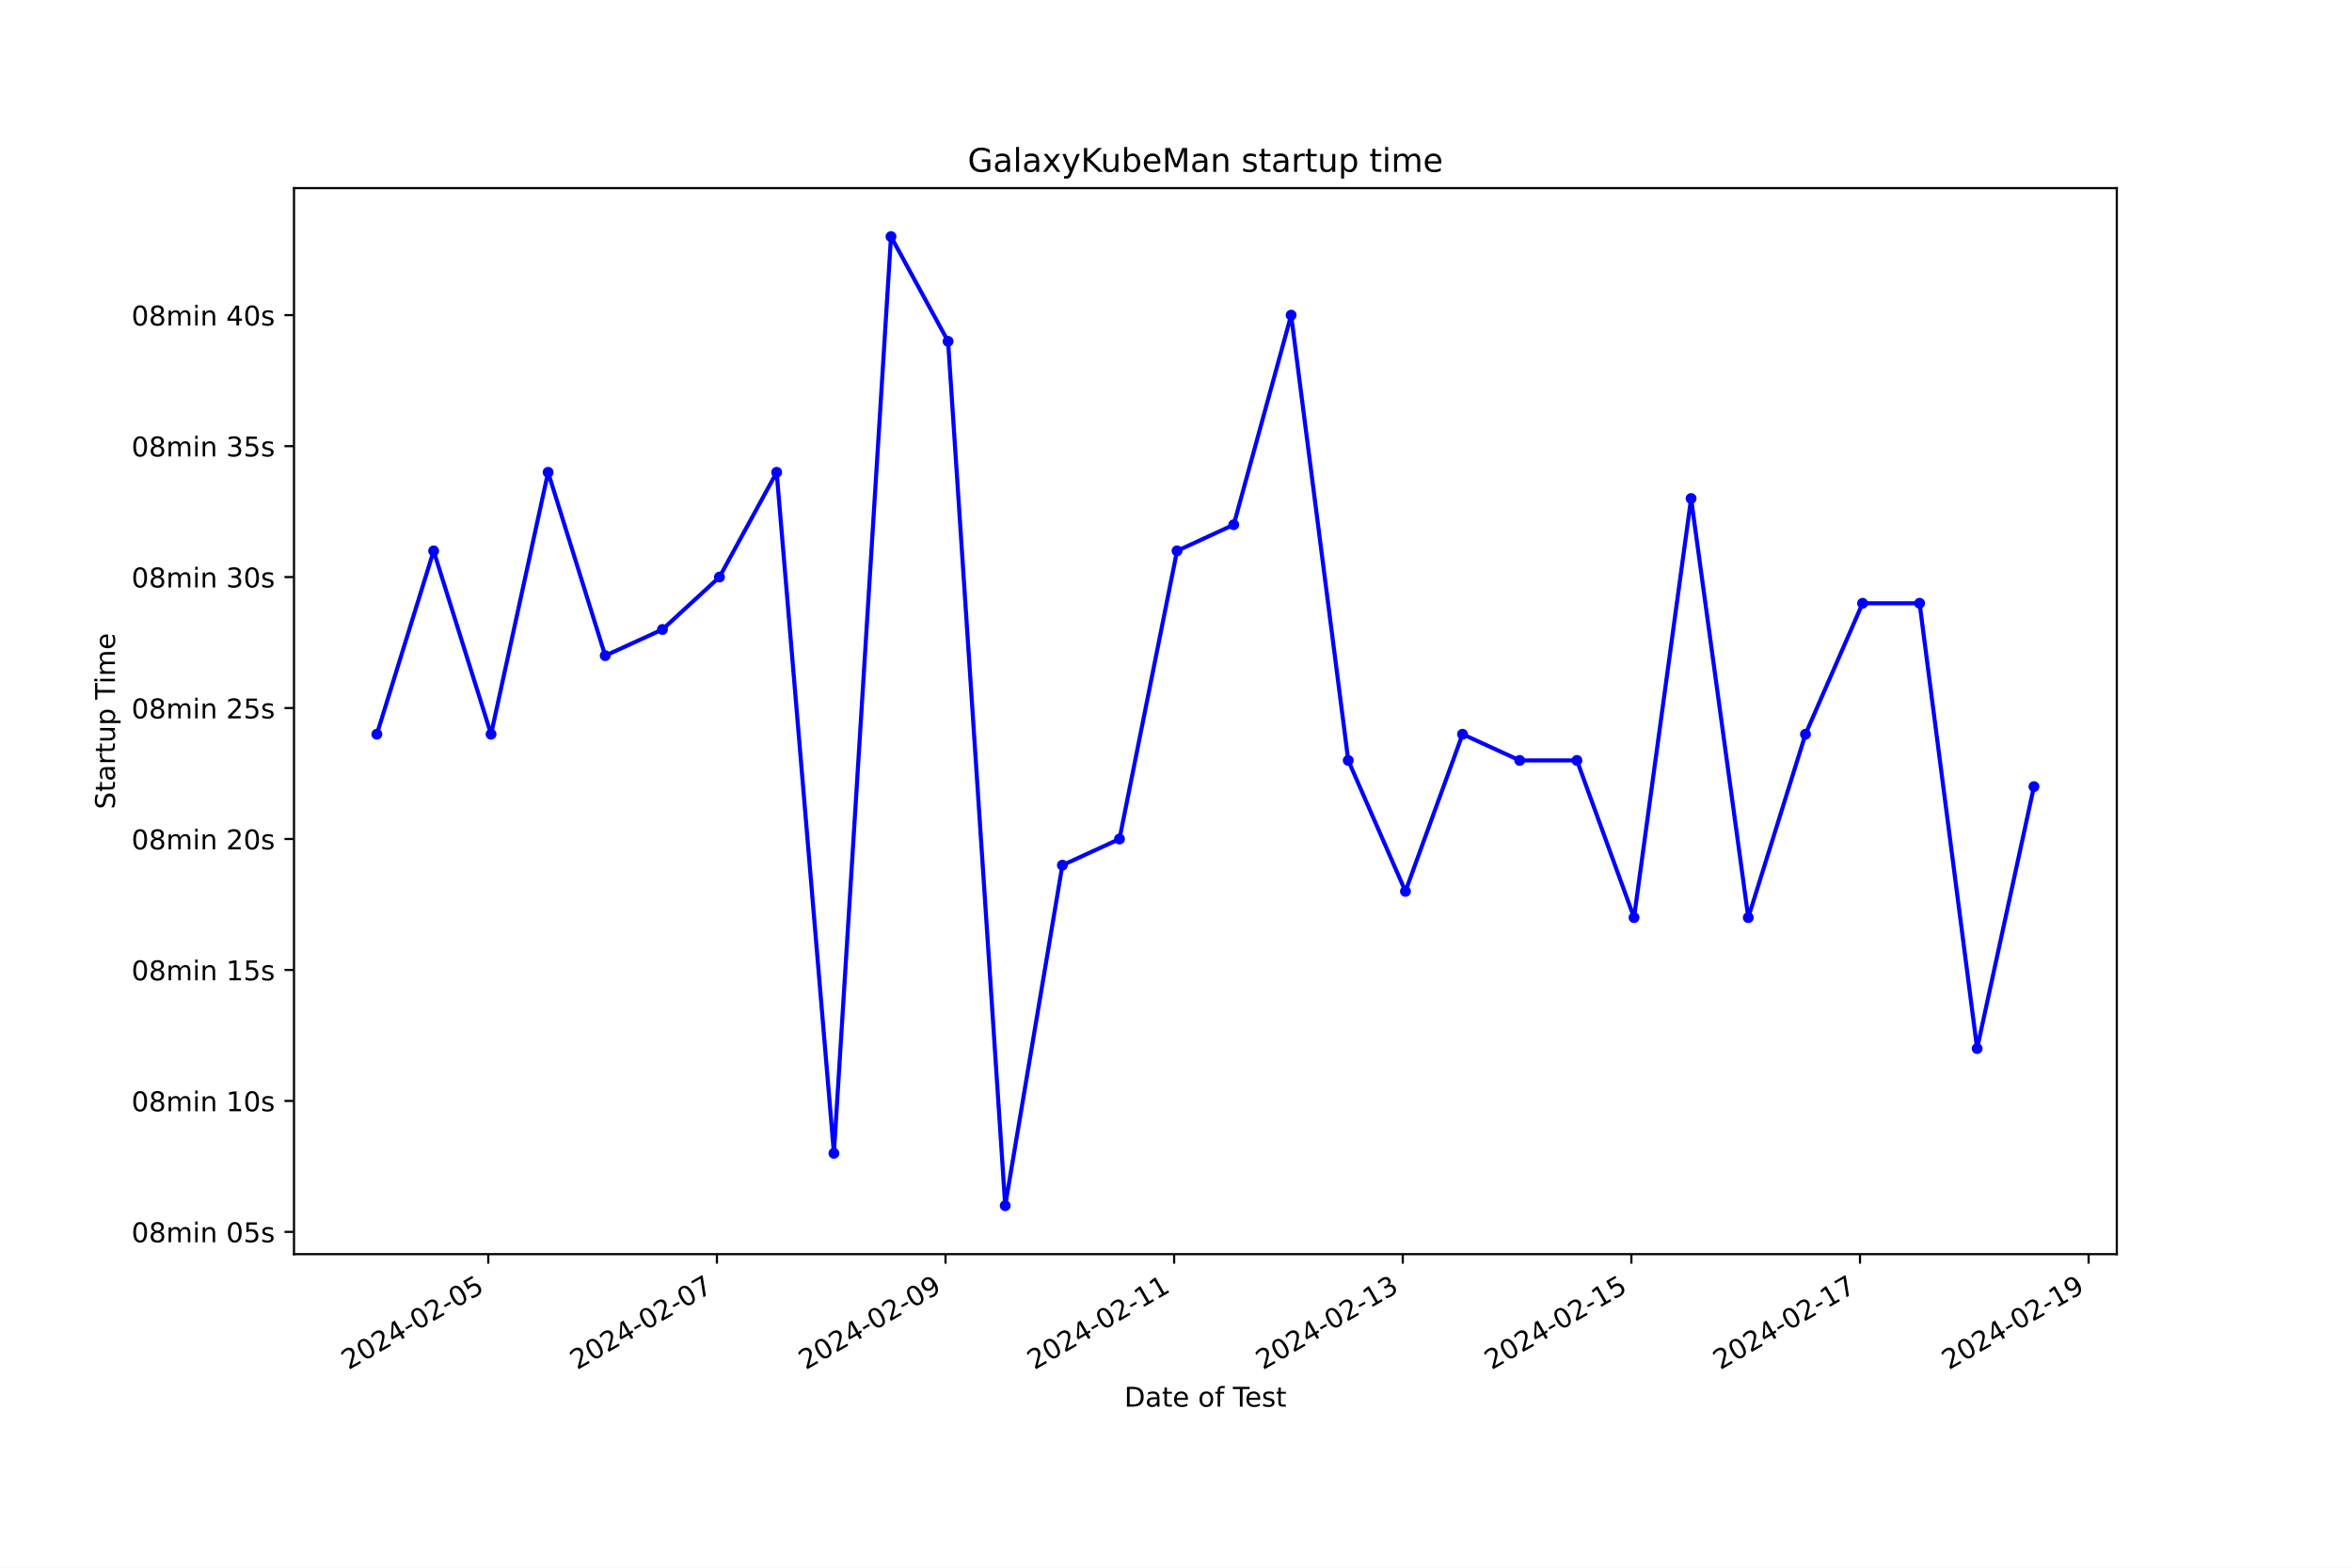
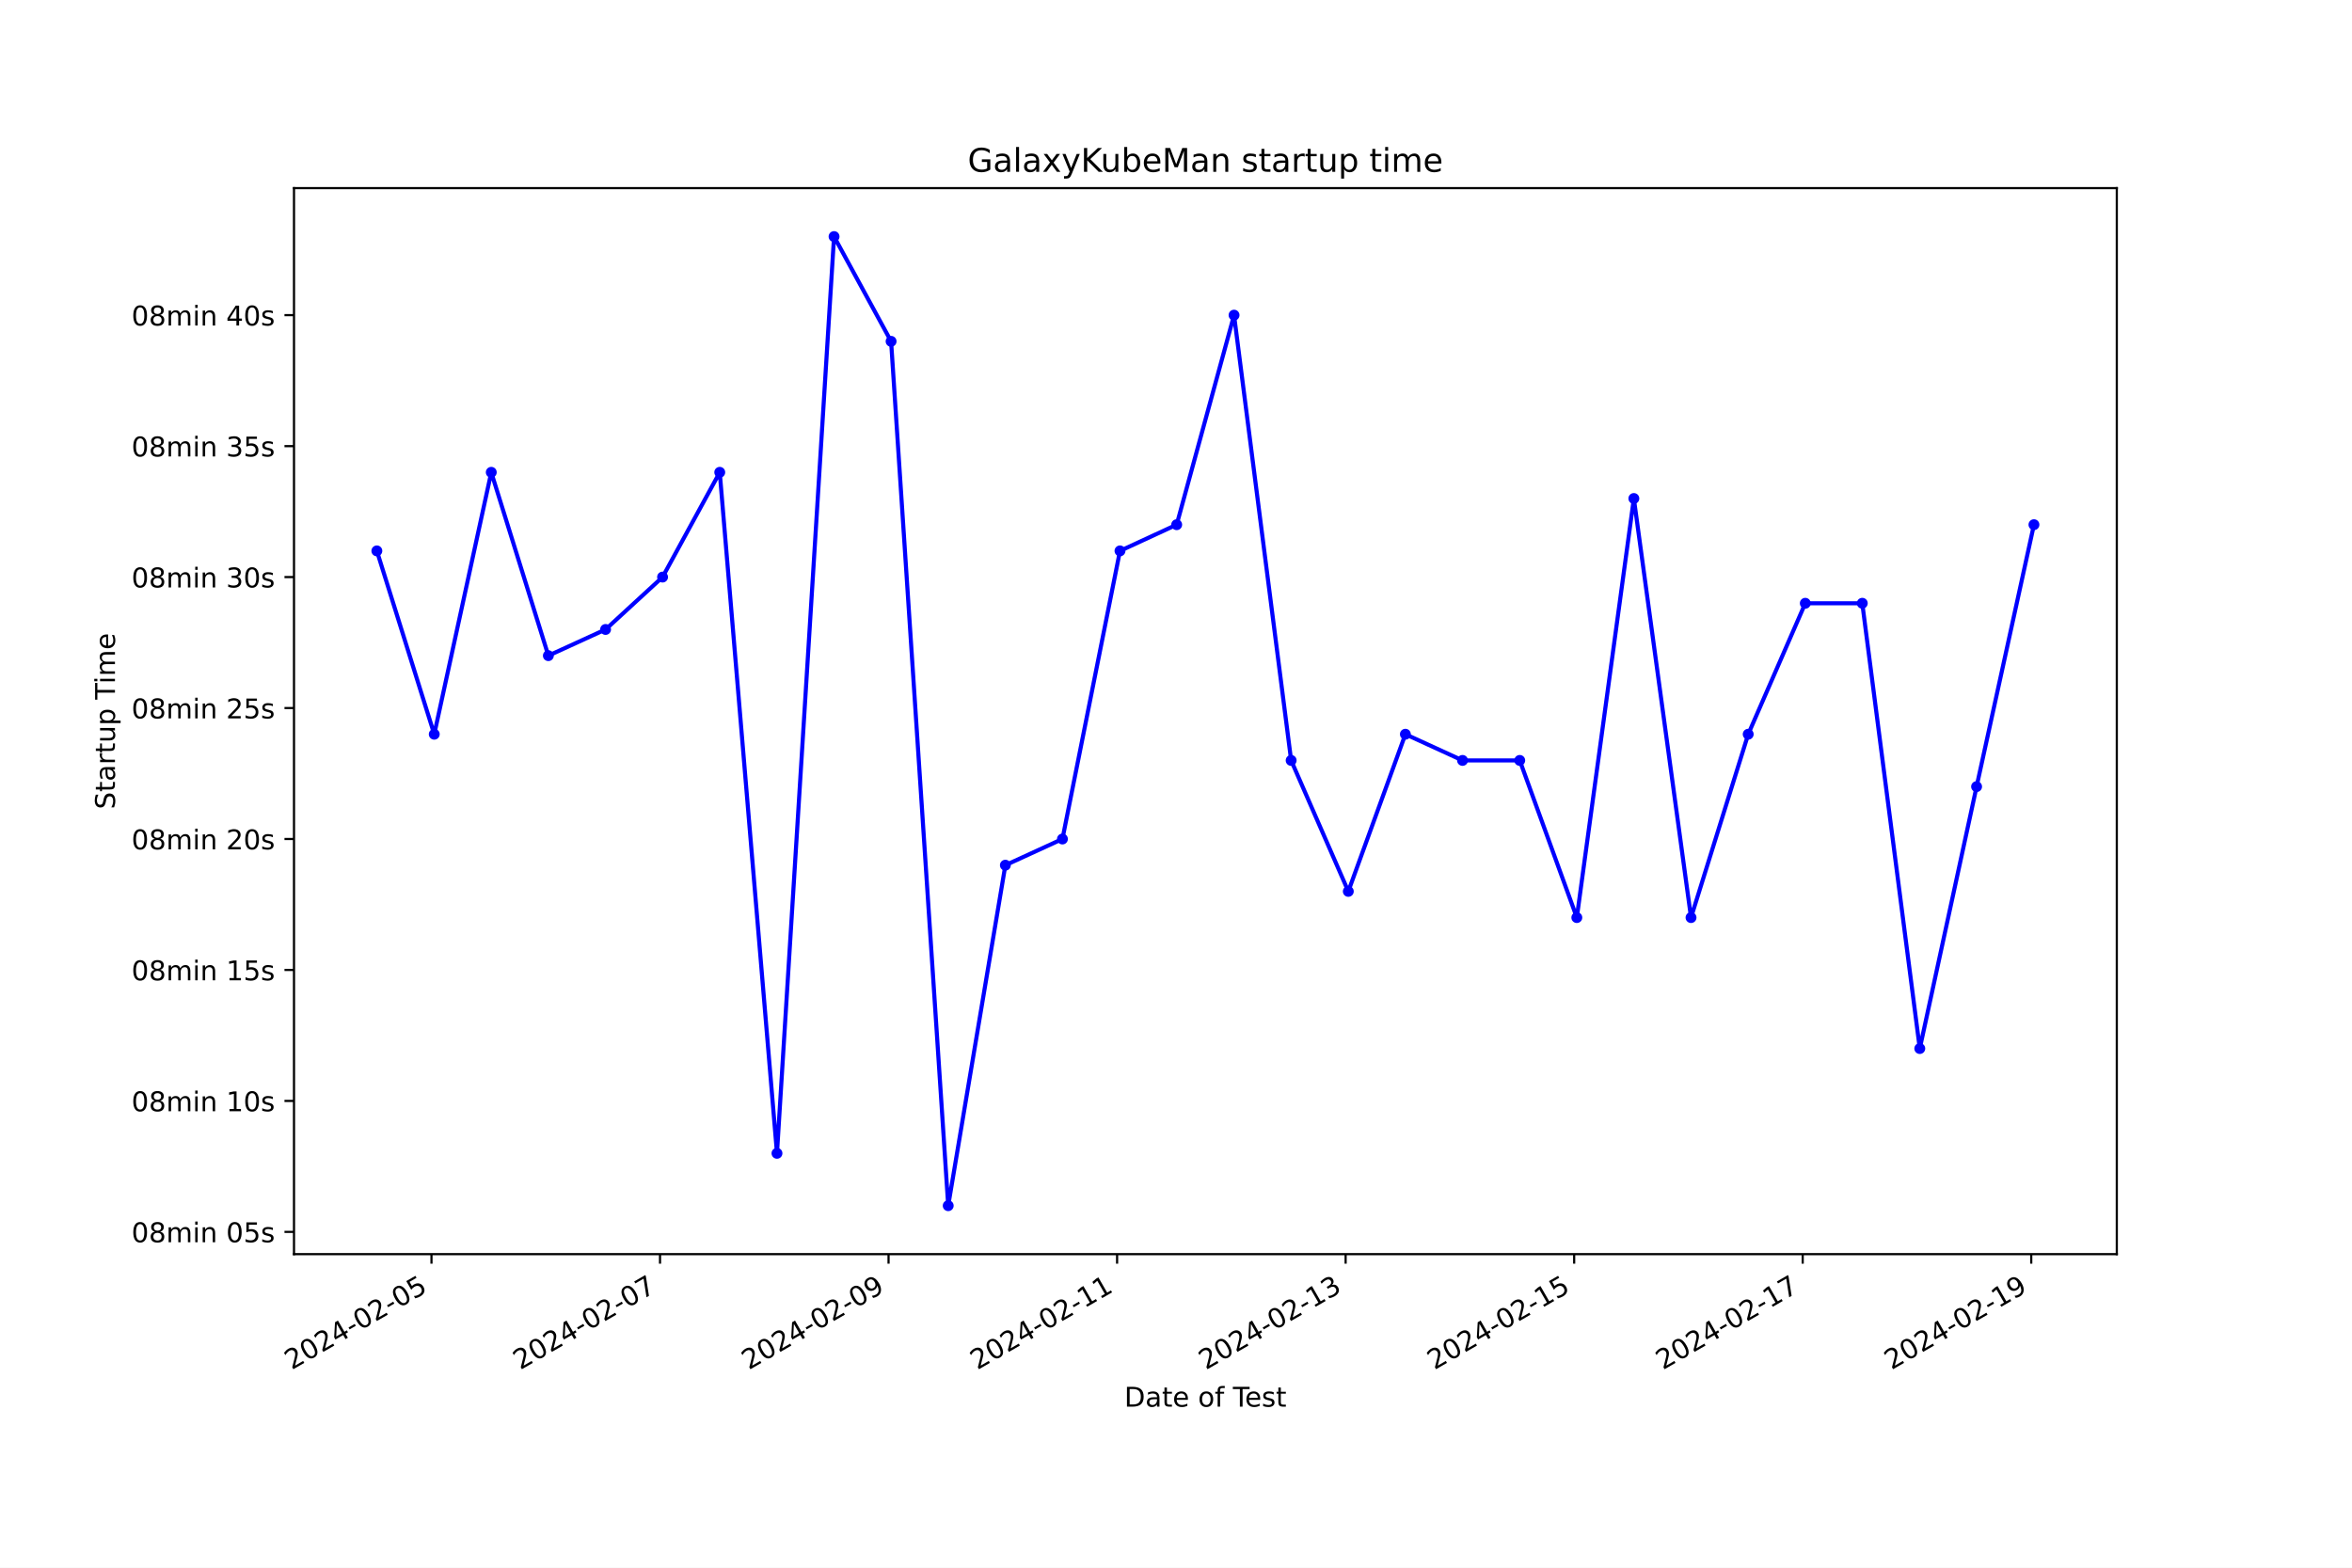
<svg xmlns="http://www.w3.org/2000/svg" xmlns:xlink="http://www.w3.org/1999/xlink" width="864pt" height="576pt" viewBox="0 0 864 576" version="1.1">
  <defs>
    <style type="text/css">*{stroke-linejoin: round; stroke-linecap: butt}</style>
  </defs>
  <g id="figure_1">
    <g id="patch_1">
      <path d="M 0 576  L 864 576  L 864 0  L 0 0  z " style="fill: #ffffff" />
    </g>
    <g id="axes_1">
      <g id="patch_2">
        <path d="M 108 460.8  L 777.6 460.8  L 777.6 69.12  L 108 69.12  z " style="fill: #ffffff" />
      </g>
      <g id="matplotlib.axis_1">
        <g id="xtick_1">
          <g id="line2d_1">
            <defs>
-               <path id="m7dfaba01ac" d="M 0 0  L 0 3.5  " style="stroke: #000000; stroke-width: 0.8" />
+               <path id="md66140d104" d="M 0 0  L 0 3.5  " style="stroke: #000000; stroke-width: 0.8" />
            </defs>
            <g>
-               <use xlink:href="#m7dfaba01ac" x="179.375" y="460.8" style="stroke: #000000; stroke-width: 0.8" />
+               <use xlink:href="#md66140d104" x="158.504" y="460.8" style="stroke: #000000; stroke-width: 0.8" />
            </g>
          </g>
          <g id="text_1">
-             <g transform="translate(128.0055 503.4383) rotate(-30) scale(0.1 -0.1)">
+             <g transform="translate(107.1348 503.4383) rotate(-30) scale(0.1 -0.1)">
              <defs>
                <path id="DejaVuSans-32" d="M 1228 531  L 3431 531  L 3431 0  L 469 0  L 469 531  Q 828 903 1448 1529  Q 2069 2156 2228 2338  Q 2531 2678 2651 2914  Q 2772 3150 2772 3378  Q 2772 3750 2511 3984  Q 2250 4219 1831 4219  Q 1534 4219 1204 4116  Q 875 4013 500 3803  L 500 4441  Q 881 4594 1212 4672  Q 1544 4750 1819 4750  Q 2544 4750 2975 4387  Q 3406 4025 3406 3419  Q 3406 3131 3298 2873  Q 3191 2616 2906 2266  Q 2828 2175 2409 1742  Q 1991 1309 1228 531  z " transform="scale(0.015625)" />
                <path id="DejaVuSans-30" d="M 2034 4250  Q 1547 4250 1301 3770  Q 1056 3291 1056 2328  Q 1056 1369 1301 889  Q 1547 409 2034 409  Q 2525 409 2770 889  Q 3016 1369 3016 2328  Q 3016 3291 2770 3770  Q 2525 4250 2034 4250  z M 2034 4750  Q 2819 4750 3233 4129  Q 3647 3509 3647 2328  Q 3647 1150 3233 529  Q 2819 -91 2034 -91  Q 1250 -91 836 529  Q 422 1150 422 2328  Q 422 3509 836 4129  Q 1250 4750 2034 4750  z " transform="scale(0.015625)" />
                <path id="DejaVuSans-34" d="M 2419 4116  L 825 1625  L 2419 1625  L 2419 4116  z M 2253 4666  L 3047 4666  L 3047 1625  L 3713 1625  L 3713 1100  L 3047 1100  L 3047 0  L 2419 0  L 2419 1100  L 313 1100  L 313 1709  L 2253 4666  z " transform="scale(0.015625)" />
                <path id="DejaVuSans-2d" d="M 313 2009  L 1997 2009  L 1997 1497  L 313 1497  L 313 2009  z " transform="scale(0.015625)" />
                <path id="DejaVuSans-35" d="M 691 4666  L 3169 4666  L 3169 4134  L 1269 4134  L 1269 2991  Q 1406 3038 1543 3061  Q 1681 3084 1819 3084  Q 2600 3084 3056 2656  Q 3513 2228 3513 1497  Q 3513 744 3044 326  Q 2575 -91 1722 -91  Q 1428 -91 1123 -41  Q 819 9 494 109  L 494 744  Q 775 591 1075 516  Q 1375 441 1709 441  Q 2250 441 2565 725  Q 2881 1009 2881 1497  Q 2881 1984 2565 2268  Q 2250 2553 1709 2553  Q 1456 2553 1204 2497  Q 953 2441 691 2322  L 691 4666  z " transform="scale(0.015625)" />
              </defs>
              <use xlink:href="#DejaVuSans-32" />
              <use xlink:href="#DejaVuSans-30" x="63.623" />
              <use xlink:href="#DejaVuSans-32" x="127.246" />
              <use xlink:href="#DejaVuSans-34" x="190.869" />
              <use xlink:href="#DejaVuSans-2d" x="254.492" />
              <use xlink:href="#DejaVuSans-30" x="290.576" />
              <use xlink:href="#DejaVuSans-32" x="354.199" />
              <use xlink:href="#DejaVuSans-2d" x="417.822" />
              <use xlink:href="#DejaVuSans-30" x="453.906" />
              <use xlink:href="#DejaVuSans-35" x="517.529" />
            </g>
          </g>
        </g>
        <g id="xtick_2">
          <g id="line2d_2">
            <g>
-               <use xlink:href="#m7dfaba01ac" x="263.356" y="460.8" style="stroke: #000000; stroke-width: 0.8" />
+               <use xlink:href="#md66140d104" x="242.457" y="460.8" style="stroke: #000000; stroke-width: 0.8" />
            </g>
          </g>
          <g id="text_2">
-             <g transform="translate(211.987 503.4383) rotate(-30) scale(0.1 -0.1)">
+             <g transform="translate(191.0871 503.4383) rotate(-30) scale(0.1 -0.1)">
              <defs>
                <path id="DejaVuSans-37" d="M 525 4666  L 3525 4666  L 3525 4397  L 1831 0  L 1172 0  L 2766 4134  L 525 4134  L 525 4666  z " transform="scale(0.015625)" />
              </defs>
              <use xlink:href="#DejaVuSans-32" />
              <use xlink:href="#DejaVuSans-30" x="63.623" />
              <use xlink:href="#DejaVuSans-32" x="127.246" />
              <use xlink:href="#DejaVuSans-34" x="190.869" />
              <use xlink:href="#DejaVuSans-2d" x="254.492" />
              <use xlink:href="#DejaVuSans-30" x="290.576" />
              <use xlink:href="#DejaVuSans-32" x="354.199" />
              <use xlink:href="#DejaVuSans-2d" x="417.822" />
              <use xlink:href="#DejaVuSans-30" x="453.906" />
              <use xlink:href="#DejaVuSans-37" x="517.529" />
            </g>
          </g>
        </g>
        <g id="xtick_3">
          <g id="line2d_3">
            <g>
-               <use xlink:href="#m7dfaba01ac" x="347.338" y="460.8" style="stroke: #000000; stroke-width: 0.8" />
+               <use xlink:href="#md66140d104" x="326.409" y="460.8" style="stroke: #000000; stroke-width: 0.8" />
            </g>
          </g>
          <g id="text_3">
-             <g transform="translate(295.9686 503.4383) rotate(-30) scale(0.1 -0.1)">
+             <g transform="translate(275.0393 503.4383) rotate(-30) scale(0.1 -0.1)">
              <defs>
                <path id="DejaVuSans-39" d="M 703 97  L 703 672  Q 941 559 1184 500  Q 1428 441 1663 441  Q 2288 441 2617 861  Q 2947 1281 2994 2138  Q 2813 1869 2534 1725  Q 2256 1581 1919 1581  Q 1219 1581 811 2004  Q 403 2428 403 3163  Q 403 3881 828 4315  Q 1253 4750 1959 4750  Q 2769 4750 3195 4129  Q 3622 3509 3622 2328  Q 3622 1225 3098 567  Q 2575 -91 1691 -91  Q 1453 -91 1209 -44  Q 966 3 703 97  z M 1959 2075  Q 2384 2075 2632 2365  Q 2881 2656 2881 3163  Q 2881 3666 2632 3958  Q 2384 4250 1959 4250  Q 1534 4250 1286 3958  Q 1038 3666 1038 3163  Q 1038 2656 1286 2365  Q 1534 2075 1959 2075  z " transform="scale(0.015625)" />
              </defs>
              <use xlink:href="#DejaVuSans-32" />
              <use xlink:href="#DejaVuSans-30" x="63.623" />
              <use xlink:href="#DejaVuSans-32" x="127.246" />
              <use xlink:href="#DejaVuSans-34" x="190.869" />
              <use xlink:href="#DejaVuSans-2d" x="254.492" />
              <use xlink:href="#DejaVuSans-30" x="290.576" />
              <use xlink:href="#DejaVuSans-32" x="354.199" />
              <use xlink:href="#DejaVuSans-2d" x="417.822" />
              <use xlink:href="#DejaVuSans-30" x="453.906" />
              <use xlink:href="#DejaVuSans-39" x="517.529" />
            </g>
          </g>
        </g>
        <g id="xtick_4">
          <g id="line2d_4">
            <g>
-               <use xlink:href="#m7dfaba01ac" x="431.32" y="460.8" style="stroke: #000000; stroke-width: 0.8" />
+               <use xlink:href="#md66140d104" x="410.361" y="460.8" style="stroke: #000000; stroke-width: 0.8" />
            </g>
          </g>
          <g id="text_4">
-             <g transform="translate(379.9502 503.4383) rotate(-30) scale(0.1 -0.1)">
+             <g transform="translate(358.9916 503.4383) rotate(-30) scale(0.1 -0.1)">
              <defs>
                <path id="DejaVuSans-31" d="M 794 531  L 1825 531  L 1825 4091  L 703 3866  L 703 4441  L 1819 4666  L 2450 4666  L 2450 531  L 3481 531  L 3481 0  L 794 0  L 794 531  z " transform="scale(0.015625)" />
              </defs>
              <use xlink:href="#DejaVuSans-32" />
              <use xlink:href="#DejaVuSans-30" x="63.623" />
              <use xlink:href="#DejaVuSans-32" x="127.246" />
              <use xlink:href="#DejaVuSans-34" x="190.869" />
              <use xlink:href="#DejaVuSans-2d" x="254.492" />
              <use xlink:href="#DejaVuSans-30" x="290.576" />
              <use xlink:href="#DejaVuSans-32" x="354.199" />
              <use xlink:href="#DejaVuSans-2d" x="417.822" />
              <use xlink:href="#DejaVuSans-31" x="453.906" />
              <use xlink:href="#DejaVuSans-31" x="517.529" />
            </g>
          </g>
        </g>
        <g id="xtick_5">
          <g id="line2d_5">
            <g>
-               <use xlink:href="#m7dfaba01ac" x="515.301" y="460.8" style="stroke: #000000; stroke-width: 0.8" />
+               <use xlink:href="#md66140d104" x="494.313" y="460.8" style="stroke: #000000; stroke-width: 0.8" />
            </g>
          </g>
          <g id="text_5">
-             <g transform="translate(463.9317 503.4383) rotate(-30) scale(0.1 -0.1)">
+             <g transform="translate(442.9439 503.4383) rotate(-30) scale(0.1 -0.1)">
              <defs>
                <path id="DejaVuSans-33" d="M 2597 2516  Q 3050 2419 3304 2112  Q 3559 1806 3559 1356  Q 3559 666 3084 287  Q 2609 -91 1734 -91  Q 1441 -91 1130 -33  Q 819 25 488 141  L 488 750  Q 750 597 1062 519  Q 1375 441 1716 441  Q 2309 441 2620 675  Q 2931 909 2931 1356  Q 2931 1769 2642 2001  Q 2353 2234 1838 2234  L 1294 2234  L 1294 2753  L 1863 2753  Q 2328 2753 2575 2939  Q 2822 3125 2822 3475  Q 2822 3834 2567 4026  Q 2313 4219 1838 4219  Q 1578 4219 1281 4162  Q 984 4106 628 3988  L 628 4550  Q 988 4650 1302 4700  Q 1616 4750 1894 4750  Q 2613 4750 3031 4423  Q 3450 4097 3450 3541  Q 3450 3153 3228 2886  Q 3006 2619 2597 2516  z " transform="scale(0.015625)" />
              </defs>
              <use xlink:href="#DejaVuSans-32" />
              <use xlink:href="#DejaVuSans-30" x="63.623" />
              <use xlink:href="#DejaVuSans-32" x="127.246" />
              <use xlink:href="#DejaVuSans-34" x="190.869" />
              <use xlink:href="#DejaVuSans-2d" x="254.492" />
              <use xlink:href="#DejaVuSans-30" x="290.576" />
              <use xlink:href="#DejaVuSans-32" x="354.199" />
              <use xlink:href="#DejaVuSans-2d" x="417.822" />
              <use xlink:href="#DejaVuSans-31" x="453.906" />
              <use xlink:href="#DejaVuSans-33" x="517.529" />
            </g>
          </g>
        </g>
        <g id="xtick_6">
          <g id="line2d_6">
            <g>
-               <use xlink:href="#m7dfaba01ac" x="599.283" y="460.8" style="stroke: #000000; stroke-width: 0.8" />
+               <use xlink:href="#md66140d104" x="578.266" y="460.8" style="stroke: #000000; stroke-width: 0.8" />
            </g>
          </g>
          <g id="text_6">
-             <g transform="translate(547.9133 503.4383) rotate(-30) scale(0.1 -0.1)">
+             <g transform="translate(526.8961 503.4383) rotate(-30) scale(0.1 -0.1)">
              <use xlink:href="#DejaVuSans-32" />
              <use xlink:href="#DejaVuSans-30" x="63.623" />
              <use xlink:href="#DejaVuSans-32" x="127.246" />
              <use xlink:href="#DejaVuSans-34" x="190.869" />
              <use xlink:href="#DejaVuSans-2d" x="254.492" />
              <use xlink:href="#DejaVuSans-30" x="290.576" />
              <use xlink:href="#DejaVuSans-32" x="354.199" />
              <use xlink:href="#DejaVuSans-2d" x="417.822" />
              <use xlink:href="#DejaVuSans-31" x="453.906" />
              <use xlink:href="#DejaVuSans-35" x="517.529" />
            </g>
          </g>
        </g>
        <g id="xtick_7">
          <g id="line2d_7">
            <g>
-               <use xlink:href="#m7dfaba01ac" x="683.264" y="460.8" style="stroke: #000000; stroke-width: 0.8" />
+               <use xlink:href="#md66140d104" x="662.218" y="460.8" style="stroke: #000000; stroke-width: 0.8" />
            </g>
          </g>
          <g id="text_7">
-             <g transform="translate(631.8948 503.4383) rotate(-30) scale(0.1 -0.1)">
+             <g transform="translate(610.8484 503.4383) rotate(-30) scale(0.1 -0.1)">
              <use xlink:href="#DejaVuSans-32" />
              <use xlink:href="#DejaVuSans-30" x="63.623" />
              <use xlink:href="#DejaVuSans-32" x="127.246" />
              <use xlink:href="#DejaVuSans-34" x="190.869" />
              <use xlink:href="#DejaVuSans-2d" x="254.492" />
              <use xlink:href="#DejaVuSans-30" x="290.576" />
              <use xlink:href="#DejaVuSans-32" x="354.199" />
              <use xlink:href="#DejaVuSans-2d" x="417.822" />
              <use xlink:href="#DejaVuSans-31" x="453.906" />
              <use xlink:href="#DejaVuSans-37" x="517.529" />
            </g>
          </g>
        </g>
        <g id="xtick_8">
          <g id="line2d_8">
            <g>
-               <use xlink:href="#m7dfaba01ac" x="767.246" y="460.8" style="stroke: #000000; stroke-width: 0.8" />
+               <use xlink:href="#md66140d104" x="746.17" y="460.8" style="stroke: #000000; stroke-width: 0.8" />
            </g>
          </g>
          <g id="text_8">
-             <g transform="translate(715.8764 503.4383) rotate(-30) scale(0.1 -0.1)">
+             <g transform="translate(694.8007 503.4383) rotate(-30) scale(0.1 -0.1)">
              <use xlink:href="#DejaVuSans-32" />
              <use xlink:href="#DejaVuSans-30" x="63.623" />
              <use xlink:href="#DejaVuSans-32" x="127.246" />
              <use xlink:href="#DejaVuSans-34" x="190.869" />
              <use xlink:href="#DejaVuSans-2d" x="254.492" />
              <use xlink:href="#DejaVuSans-30" x="290.576" />
              <use xlink:href="#DejaVuSans-32" x="354.199" />
              <use xlink:href="#DejaVuSans-2d" x="417.822" />
              <use xlink:href="#DejaVuSans-31" x="453.906" />
              <use xlink:href="#DejaVuSans-39" x="517.529" />
            </g>
          </g>
        </g>
        <g id="text_9">
          <g transform="translate(413.0063 516.8378) scale(0.1 -0.1)">
            <defs>
              <path id="DejaVuSans-44" d="M 1259 4147  L 1259 519  L 2022 519  Q 2988 519 3436 956  Q 3884 1394 3884 2338  Q 3884 3275 3436 3711  Q 2988 4147 2022 4147  L 1259 4147  z M 628 4666  L 1925 4666  Q 3281 4666 3915 4102  Q 4550 3538 4550 2338  Q 4550 1131 3912 565  Q 3275 0 1925 0  L 628 0  L 628 4666  z " transform="scale(0.015625)" />
              <path id="DejaVuSans-61" d="M 2194 1759  Q 1497 1759 1228 1600  Q 959 1441 959 1056  Q 959 750 1161 570  Q 1363 391 1709 391  Q 2188 391 2477 730  Q 2766 1069 2766 1631  L 2766 1759  L 2194 1759  z M 3341 1997  L 3341 0  L 2766 0  L 2766 531  Q 2569 213 2275 61  Q 1981 -91 1556 -91  Q 1019 -91 701 211  Q 384 513 384 1019  Q 384 1609 779 1909  Q 1175 2209 1959 2209  L 2766 2209  L 2766 2266  Q 2766 2663 2505 2880  Q 2244 3097 1772 3097  Q 1472 3097 1187 3025  Q 903 2953 641 2809  L 641 3341  Q 956 3463 1253 3523  Q 1550 3584 1831 3584  Q 2591 3584 2966 3190  Q 3341 2797 3341 1997  z " transform="scale(0.015625)" />
              <path id="DejaVuSans-74" d="M 1172 4494  L 1172 3500  L 2356 3500  L 2356 3053  L 1172 3053  L 1172 1153  Q 1172 725 1289 603  Q 1406 481 1766 481  L 2356 481  L 2356 0  L 1766 0  Q 1100 0 847 248  Q 594 497 594 1153  L 594 3053  L 172 3053  L 172 3500  L 594 3500  L 594 4494  L 1172 4494  z " transform="scale(0.015625)" />
              <path id="DejaVuSans-65" d="M 3597 1894  L 3597 1613  L 953 1613  Q 991 1019 1311 708  Q 1631 397 2203 397  Q 2534 397 2845 478  Q 3156 559 3463 722  L 3463 178  Q 3153 47 2828 -22  Q 2503 -91 2169 -91  Q 1331 -91 842 396  Q 353 884 353 1716  Q 353 2575 817 3079  Q 1281 3584 2069 3584  Q 2775 3584 3186 3129  Q 3597 2675 3597 1894  z M 3022 2063  Q 3016 2534 2758 2815  Q 2500 3097 2075 3097  Q 1594 3097 1305 2825  Q 1016 2553 972 2059  L 3022 2063  z " transform="scale(0.015625)" />
              <path id="DejaVuSans-20" transform="scale(0.015625)" />
              <path id="DejaVuSans-6f" d="M 1959 3097  Q 1497 3097 1228 2736  Q 959 2375 959 1747  Q 959 1119 1226 758  Q 1494 397 1959 397  Q 2419 397 2687 759  Q 2956 1122 2956 1747  Q 2956 2369 2687 2733  Q 2419 3097 1959 3097  z M 1959 3584  Q 2709 3584 3137 3096  Q 3566 2609 3566 1747  Q 3566 888 3137 398  Q 2709 -91 1959 -91  Q 1206 -91 779 398  Q 353 888 353 1747  Q 353 2609 779 3096  Q 1206 3584 1959 3584  z " transform="scale(0.015625)" />
              <path id="DejaVuSans-66" d="M 2375 4863  L 2375 4384  L 1825 4384  Q 1516 4384 1395 4259  Q 1275 4134 1275 3809  L 1275 3500  L 2222 3500  L 2222 3053  L 1275 3053  L 1275 0  L 697 0  L 697 3053  L 147 3053  L 147 3500  L 697 3500  L 697 3744  Q 697 4328 969 4595  Q 1241 4863 1831 4863  L 2375 4863  z " transform="scale(0.015625)" />
              <path id="DejaVuSans-54" d="M -19 4666  L 3928 4666  L 3928 4134  L 2272 4134  L 2272 0  L 1638 0  L 1638 4134  L -19 4134  L -19 4666  z " transform="scale(0.015625)" />
              <path id="DejaVuSans-73" d="M 2834 3397  L 2834 2853  Q 2591 2978 2328 3040  Q 2066 3103 1784 3103  Q 1356 3103 1142 2972  Q 928 2841 928 2578  Q 928 2378 1081 2264  Q 1234 2150 1697 2047  L 1894 2003  Q 2506 1872 2764 1633  Q 3022 1394 3022 966  Q 3022 478 2636 193  Q 2250 -91 1575 -91  Q 1294 -91 989 -36  Q 684 19 347 128  L 347 722  Q 666 556 975 473  Q 1284 391 1588 391  Q 1994 391 2212 530  Q 2431 669 2431 922  Q 2431 1156 2273 1281  Q 2116 1406 1581 1522  L 1381 1569  Q 847 1681 609 1914  Q 372 2147 372 2553  Q 372 3047 722 3315  Q 1072 3584 1716 3584  Q 2034 3584 2315 3537  Q 2597 3491 2834 3397  z " transform="scale(0.015625)" />
            </defs>
            <use xlink:href="#DejaVuSans-44" />
            <use xlink:href="#DejaVuSans-61" x="77.002" />
            <use xlink:href="#DejaVuSans-74" x="138.281" />
            <use xlink:href="#DejaVuSans-65" x="177.49" />
            <use xlink:href="#DejaVuSans-20" x="239.014" />
            <use xlink:href="#DejaVuSans-6f" x="270.801" />
            <use xlink:href="#DejaVuSans-66" x="331.982" />
            <use xlink:href="#DejaVuSans-20" x="367.188" />
            <use xlink:href="#DejaVuSans-54" x="398.975" />
            <use xlink:href="#DejaVuSans-65" x="443.059" />
            <use xlink:href="#DejaVuSans-73" x="504.582" />
            <use xlink:href="#DejaVuSans-74" x="556.682" />
          </g>
        </g>
      </g>
      <g id="matplotlib.axis_2">
        <g id="ytick_1">
          <g id="line2d_9">
            <defs>
-               <path id="m2483ec92f1" d="M 0 0  L -3.5 0  " style="stroke: #000000; stroke-width: 0.8" />
+               <path id="mbbddd16ca8" d="M 0 0  L -3.5 0  " style="stroke: #000000; stroke-width: 0.8" />
            </defs>
            <g>
-               <use xlink:href="#m2483ec92f1" x="108" y="452.62" style="stroke: #000000; stroke-width: 0.8" />
+               <use xlink:href="#mbbddd16ca8" x="108" y="452.62" style="stroke: #000000; stroke-width: 0.8" />
            </g>
          </g>
          <g id="text_10">
            <g transform="translate(48.30625 456.4192) scale(0.1 -0.1)">
              <defs>
                <path id="DejaVuSans-38" d="M 2034 2216  Q 1584 2216 1326 1975  Q 1069 1734 1069 1313  Q 1069 891 1326 650  Q 1584 409 2034 409  Q 2484 409 2743 651  Q 3003 894 3003 1313  Q 3003 1734 2745 1975  Q 2488 2216 2034 2216  z M 1403 2484  Q 997 2584 770 2862  Q 544 3141 544 3541  Q 544 4100 942 4425  Q 1341 4750 2034 4750  Q 2731 4750 3128 4425  Q 3525 4100 3525 3541  Q 3525 3141 3298 2862  Q 3072 2584 2669 2484  Q 3125 2378 3379 2068  Q 3634 1759 3634 1313  Q 3634 634 3220 271  Q 2806 -91 2034 -91  Q 1263 -91 848 271  Q 434 634 434 1313  Q 434 1759 690 2068  Q 947 2378 1403 2484  z M 1172 3481  Q 1172 3119 1398 2916  Q 1625 2713 2034 2713  Q 2441 2713 2670 2916  Q 2900 3119 2900 3481  Q 2900 3844 2670 4047  Q 2441 4250 2034 4250  Q 1625 4250 1398 4047  Q 1172 3844 1172 3481  z " transform="scale(0.015625)" />
                <path id="DejaVuSans-6d" d="M 3328 2828  Q 3544 3216 3844 3400  Q 4144 3584 4550 3584  Q 5097 3584 5394 3201  Q 5691 2819 5691 2113  L 5691 0  L 5113 0  L 5113 2094  Q 5113 2597 4934 2840  Q 4756 3084 4391 3084  Q 3944 3084 3684 2787  Q 3425 2491 3425 1978  L 3425 0  L 2847 0  L 2847 2094  Q 2847 2600 2669 2842  Q 2491 3084 2119 3084  Q 1678 3084 1418 2786  Q 1159 2488 1159 1978  L 1159 0  L 581 0  L 581 3500  L 1159 3500  L 1159 2956  Q 1356 3278 1631 3431  Q 1906 3584 2284 3584  Q 2666 3584 2933 3390  Q 3200 3197 3328 2828  z " transform="scale(0.015625)" />
                <path id="DejaVuSans-69" d="M 603 3500  L 1178 3500  L 1178 0  L 603 0  L 603 3500  z M 603 4863  L 1178 4863  L 1178 4134  L 603 4134  L 603 4863  z " transform="scale(0.015625)" />
                <path id="DejaVuSans-6e" d="M 3513 2113  L 3513 0  L 2938 0  L 2938 2094  Q 2938 2591 2744 2837  Q 2550 3084 2163 3084  Q 1697 3084 1428 2787  Q 1159 2491 1159 1978  L 1159 0  L 581 0  L 581 3500  L 1159 3500  L 1159 2956  Q 1366 3272 1645 3428  Q 1925 3584 2291 3584  Q 2894 3584 3203 3211  Q 3513 2838 3513 2113  z " transform="scale(0.015625)" />
              </defs>
              <use xlink:href="#DejaVuSans-30" />
              <use xlink:href="#DejaVuSans-38" x="63.623" />
              <use xlink:href="#DejaVuSans-6d" x="127.246" />
              <use xlink:href="#DejaVuSans-69" x="224.658" />
              <use xlink:href="#DejaVuSans-6e" x="252.441" />
              <use xlink:href="#DejaVuSans-20" x="315.82" />
              <use xlink:href="#DejaVuSans-30" x="347.607" />
              <use xlink:href="#DejaVuSans-35" x="411.23" />
              <use xlink:href="#DejaVuSans-73" x="474.854" />
            </g>
          </g>
        </g>
        <g id="ytick_2">
          <g id="line2d_10">
            <g>
-               <use xlink:href="#m2483ec92f1" x="108" y="404.502" style="stroke: #000000; stroke-width: 0.8" />
+               <use xlink:href="#mbbddd16ca8" x="108" y="404.502" style="stroke: #000000; stroke-width: 0.8" />
            </g>
          </g>
          <g id="text_11">
            <g transform="translate(48.30625 408.3012) scale(0.1 -0.1)">
              <use xlink:href="#DejaVuSans-30" />
              <use xlink:href="#DejaVuSans-38" x="63.623" />
              <use xlink:href="#DejaVuSans-6d" x="127.246" />
              <use xlink:href="#DejaVuSans-69" x="224.658" />
              <use xlink:href="#DejaVuSans-6e" x="252.441" />
              <use xlink:href="#DejaVuSans-20" x="315.82" />
              <use xlink:href="#DejaVuSans-31" x="347.607" />
              <use xlink:href="#DejaVuSans-30" x="411.23" />
              <use xlink:href="#DejaVuSans-73" x="474.854" />
            </g>
          </g>
        </g>
        <g id="ytick_3">
          <g id="line2d_11">
            <g>
-               <use xlink:href="#m2483ec92f1" x="108" y="356.384" style="stroke: #000000; stroke-width: 0.8" />
+               <use xlink:href="#mbbddd16ca8" x="108" y="356.384" style="stroke: #000000; stroke-width: 0.8" />
            </g>
          </g>
          <g id="text_12">
            <g transform="translate(48.30625 360.1833) scale(0.1 -0.1)">
              <use xlink:href="#DejaVuSans-30" />
              <use xlink:href="#DejaVuSans-38" x="63.623" />
              <use xlink:href="#DejaVuSans-6d" x="127.246" />
              <use xlink:href="#DejaVuSans-69" x="224.658" />
              <use xlink:href="#DejaVuSans-6e" x="252.441" />
              <use xlink:href="#DejaVuSans-20" x="315.82" />
              <use xlink:href="#DejaVuSans-31" x="347.607" />
              <use xlink:href="#DejaVuSans-35" x="411.23" />
              <use xlink:href="#DejaVuSans-73" x="474.854" />
            </g>
          </g>
        </g>
        <g id="ytick_4">
          <g id="line2d_12">
            <g>
-               <use xlink:href="#m2483ec92f1" x="108" y="308.266" style="stroke: #000000; stroke-width: 0.8" />
+               <use xlink:href="#mbbddd16ca8" x="108" y="308.266" style="stroke: #000000; stroke-width: 0.8" />
            </g>
          </g>
          <g id="text_13">
            <g transform="translate(48.30625 312.0654) scale(0.1 -0.1)">
              <use xlink:href="#DejaVuSans-30" />
              <use xlink:href="#DejaVuSans-38" x="63.623" />
              <use xlink:href="#DejaVuSans-6d" x="127.246" />
              <use xlink:href="#DejaVuSans-69" x="224.658" />
              <use xlink:href="#DejaVuSans-6e" x="252.441" />
              <use xlink:href="#DejaVuSans-20" x="315.82" />
              <use xlink:href="#DejaVuSans-32" x="347.607" />
              <use xlink:href="#DejaVuSans-30" x="411.23" />
              <use xlink:href="#DejaVuSans-73" x="474.854" />
            </g>
          </g>
        </g>
        <g id="ytick_5">
          <g id="line2d_13">
            <g>
-               <use xlink:href="#m2483ec92f1" x="108" y="260.148" style="stroke: #000000; stroke-width: 0.8" />
+               <use xlink:href="#mbbddd16ca8" x="108" y="260.148" style="stroke: #000000; stroke-width: 0.8" />
            </g>
          </g>
          <g id="text_14">
            <g transform="translate(48.30625 263.9474) scale(0.1 -0.1)">
              <use xlink:href="#DejaVuSans-30" />
              <use xlink:href="#DejaVuSans-38" x="63.623" />
              <use xlink:href="#DejaVuSans-6d" x="127.246" />
              <use xlink:href="#DejaVuSans-69" x="224.658" />
              <use xlink:href="#DejaVuSans-6e" x="252.441" />
              <use xlink:href="#DejaVuSans-20" x="315.82" />
              <use xlink:href="#DejaVuSans-32" x="347.607" />
              <use xlink:href="#DejaVuSans-35" x="411.23" />
              <use xlink:href="#DejaVuSans-73" x="474.854" />
            </g>
          </g>
        </g>
        <g id="ytick_6">
          <g id="line2d_14">
            <g>
-               <use xlink:href="#m2483ec92f1" x="108" y="212.03" style="stroke: #000000; stroke-width: 0.8" />
+               <use xlink:href="#mbbddd16ca8" x="108" y="212.03" style="stroke: #000000; stroke-width: 0.8" />
            </g>
          </g>
          <g id="text_15">
            <g transform="translate(48.30625 215.8295) scale(0.1 -0.1)">
              <use xlink:href="#DejaVuSans-30" />
              <use xlink:href="#DejaVuSans-38" x="63.623" />
              <use xlink:href="#DejaVuSans-6d" x="127.246" />
              <use xlink:href="#DejaVuSans-69" x="224.658" />
              <use xlink:href="#DejaVuSans-6e" x="252.441" />
              <use xlink:href="#DejaVuSans-20" x="315.82" />
              <use xlink:href="#DejaVuSans-33" x="347.607" />
              <use xlink:href="#DejaVuSans-30" x="411.23" />
              <use xlink:href="#DejaVuSans-73" x="474.854" />
            </g>
          </g>
        </g>
        <g id="ytick_7">
          <g id="line2d_15">
            <g>
-               <use xlink:href="#m2483ec92f1" x="108" y="163.912" style="stroke: #000000; stroke-width: 0.8" />
+               <use xlink:href="#mbbddd16ca8" x="108" y="163.912" style="stroke: #000000; stroke-width: 0.8" />
            </g>
          </g>
          <g id="text_16">
            <g transform="translate(48.30625 167.7115) scale(0.1 -0.1)">
              <use xlink:href="#DejaVuSans-30" />
              <use xlink:href="#DejaVuSans-38" x="63.623" />
              <use xlink:href="#DejaVuSans-6d" x="127.246" />
              <use xlink:href="#DejaVuSans-69" x="224.658" />
              <use xlink:href="#DejaVuSans-6e" x="252.441" />
              <use xlink:href="#DejaVuSans-20" x="315.82" />
              <use xlink:href="#DejaVuSans-33" x="347.607" />
              <use xlink:href="#DejaVuSans-35" x="411.23" />
              <use xlink:href="#DejaVuSans-73" x="474.854" />
            </g>
          </g>
        </g>
        <g id="ytick_8">
          <g id="line2d_16">
            <g>
-               <use xlink:href="#m2483ec92f1" x="108" y="115.794" style="stroke: #000000; stroke-width: 0.8" />
+               <use xlink:href="#mbbddd16ca8" x="108" y="115.794" style="stroke: #000000; stroke-width: 0.8" />
            </g>
          </g>
          <g id="text_17">
            <g transform="translate(48.30625 119.5936) scale(0.1 -0.1)">
              <use xlink:href="#DejaVuSans-30" />
              <use xlink:href="#DejaVuSans-38" x="63.623" />
              <use xlink:href="#DejaVuSans-6d" x="127.246" />
              <use xlink:href="#DejaVuSans-69" x="224.658" />
              <use xlink:href="#DejaVuSans-6e" x="252.441" />
              <use xlink:href="#DejaVuSans-20" x="315.82" />
              <use xlink:href="#DejaVuSans-34" x="347.607" />
              <use xlink:href="#DejaVuSans-30" x="411.23" />
              <use xlink:href="#DejaVuSans-73" x="474.854" />
            </g>
          </g>
        </g>
        <g id="text_18">
          <g transform="translate(42.22656 297.3397) rotate(-90) scale(0.1 -0.1)">
            <defs>
              <path id="DejaVuSans-53" d="M 3425 4513  L 3425 3897  Q 3066 4069 2747 4153  Q 2428 4238 2131 4238  Q 1616 4238 1336 4038  Q 1056 3838 1056 3469  Q 1056 3159 1242 3001  Q 1428 2844 1947 2747  L 2328 2669  Q 3034 2534 3370 2195  Q 3706 1856 3706 1288  Q 3706 609 3251 259  Q 2797 -91 1919 -91  Q 1588 -91 1214 -16  Q 841 59 441 206  L 441 856  Q 825 641 1194 531  Q 1563 422 1919 422  Q 2459 422 2753 634  Q 3047 847 3047 1241  Q 3047 1584 2836 1778  Q 2625 1972 2144 2069  L 1759 2144  Q 1053 2284 737 2584  Q 422 2884 422 3419  Q 422 4038 858 4394  Q 1294 4750 2059 4750  Q 2388 4750 2728 4690  Q 3069 4631 3425 4513  z " transform="scale(0.015625)" />
              <path id="DejaVuSans-72" d="M 2631 2963  Q 2534 3019 2420 3045  Q 2306 3072 2169 3072  Q 1681 3072 1420 2755  Q 1159 2438 1159 1844  L 1159 0  L 581 0  L 581 3500  L 1159 3500  L 1159 2956  Q 1341 3275 1631 3429  Q 1922 3584 2338 3584  Q 2397 3584 2469 3576  Q 2541 3569 2628 3553  L 2631 2963  z " transform="scale(0.015625)" />
              <path id="DejaVuSans-75" d="M 544 1381  L 544 3500  L 1119 3500  L 1119 1403  Q 1119 906 1312 657  Q 1506 409 1894 409  Q 2359 409 2629 706  Q 2900 1003 2900 1516  L 2900 3500  L 3475 3500  L 3475 0  L 2900 0  L 2900 538  Q 2691 219 2414 64  Q 2138 -91 1772 -91  Q 1169 -91 856 284  Q 544 659 544 1381  z M 1991 3584  L 1991 3584  z " transform="scale(0.015625)" />
              <path id="DejaVuSans-70" d="M 1159 525  L 1159 -1331  L 581 -1331  L 581 3500  L 1159 3500  L 1159 2969  Q 1341 3281 1617 3432  Q 1894 3584 2278 3584  Q 2916 3584 3314 3078  Q 3713 2572 3713 1747  Q 3713 922 3314 415  Q 2916 -91 2278 -91  Q 1894 -91 1617 61  Q 1341 213 1159 525  z M 3116 1747  Q 3116 2381 2855 2742  Q 2594 3103 2138 3103  Q 1681 3103 1420 2742  Q 1159 2381 1159 1747  Q 1159 1113 1420 752  Q 1681 391 2138 391  Q 2594 391 2855 752  Q 3116 1113 3116 1747  z " transform="scale(0.015625)" />
            </defs>
            <use xlink:href="#DejaVuSans-53" />
            <use xlink:href="#DejaVuSans-74" x="63.477" />
            <use xlink:href="#DejaVuSans-61" x="102.686" />
            <use xlink:href="#DejaVuSans-72" x="163.965" />
            <use xlink:href="#DejaVuSans-74" x="205.078" />
            <use xlink:href="#DejaVuSans-75" x="244.287" />
            <use xlink:href="#DejaVuSans-70" x="307.666" />
            <use xlink:href="#DejaVuSans-20" x="371.143" />
            <use xlink:href="#DejaVuSans-54" x="402.93" />
            <use xlink:href="#DejaVuSans-69" x="460.889" />
            <use xlink:href="#DejaVuSans-6d" x="488.672" />
            <use xlink:href="#DejaVuSans-65" x="586.084" />
          </g>
        </g>
      </g>
      <g id="line2d_17">
-         <path d="M 747.164 289.019  L 726.288 385.255  L 705.156 221.654  L 684.218 221.654  L 663.238 269.772  L 642.227 337.137  L 621.218 183.16  L 600.26 337.137  L 579.281 279.395  L 558.258 279.395  L 537.26 269.772  L 516.287 327.513  L 495.279 279.395  L 474.298 115.794  L 453.219 192.783  L 432.383 202.407  L 411.235 308.266  L 390.264 317.89  L 369.26 442.996  L 348.27 125.418  L 327.312 86.924  L 306.336 423.749  L 285.306 173.536  L 264.292 212.03  L 243.348 231.277  L 222.326 240.901  L 201.345 173.536  L 180.393 269.772  L 159.3 202.407  L 138.436 269.772  " clip-path="url(#p5178d674f8)" style="fill: none; stroke: #0000ff; stroke-width: 1.5; stroke-linecap: square" />
+         <path d="M 747.164 192.783  L 726.095 289.019  L 705.226 385.255  L 684.102 221.654  L 663.171 221.654  L 642.199 269.772  L 621.194 337.137  L 600.193 183.16  L 579.242 337.137  L 558.271 279.395  L 537.255 279.395  L 516.264 269.772  L 495.299 327.513  L 474.298 279.395  L 453.324 115.794  L 432.253 192.783  L 411.424 202.407  L 390.284 308.266  L 369.32 317.89  L 348.323 442.996  L 327.34 125.418  L 306.389 86.924  L 285.421 423.749  L 264.398 173.536  L 243.391 212.03  L 222.455 231.277  L 201.44 240.901  L 180.467 173.536  L 159.522 269.772  L 138.436 202.407  " clip-path="url(#p7c1c95a7ed)" style="fill: none; stroke: #0000ff; stroke-width: 1.5; stroke-linecap: square" />
        <defs>
-           <path id="m8aeebe799d" d="M 0 1.5  C 0.398 1.5 0.779 1.342 1.061 1.061  C 1.342 0.779 1.5 0.398 1.5 0  C 1.5 -0.398 1.342 -0.779 1.061 -1.061  C 0.779 -1.342 0.398 -1.5 0 -1.5  C -0.398 -1.5 -0.779 -1.342 -1.061 -1.061  C -1.342 -0.779 -1.5 -0.398 -1.5 0  C -1.5 0.398 -1.342 0.779 -1.061 1.061  C -0.779 1.342 -0.398 1.5 0 1.5  z " style="stroke: #0000ff" />
+           <path id="me350e11595" d="M 0 1.5  C 0.398 1.5 0.779 1.342 1.061 1.061  C 1.342 0.779 1.5 0.398 1.5 0  C 1.5 -0.398 1.342 -0.779 1.061 -1.061  C 0.779 -1.342 0.398 -1.5 0 -1.5  C -0.398 -1.5 -0.779 -1.342 -1.061 -1.061  C -1.342 -0.779 -1.5 -0.398 -1.5 0  C -1.5 0.398 -1.342 0.779 -1.061 1.061  C -0.779 1.342 -0.398 1.5 0 1.5  z " style="stroke: #0000ff" />
        </defs>
-         <g clip-path="url(#p5178d674f8)">
-           <use xlink:href="#m8aeebe799d" x="747.164" y="289.019" style="fill: #0000ff; stroke: #0000ff" />
-           <use xlink:href="#m8aeebe799d" x="726.288" y="385.255" style="fill: #0000ff; stroke: #0000ff" />
-           <use xlink:href="#m8aeebe799d" x="705.156" y="221.654" style="fill: #0000ff; stroke: #0000ff" />
-           <use xlink:href="#m8aeebe799d" x="684.218" y="221.654" style="fill: #0000ff; stroke: #0000ff" />
-           <use xlink:href="#m8aeebe799d" x="663.238" y="269.772" style="fill: #0000ff; stroke: #0000ff" />
-           <use xlink:href="#m8aeebe799d" x="642.227" y="337.137" style="fill: #0000ff; stroke: #0000ff" />
-           <use xlink:href="#m8aeebe799d" x="621.218" y="183.16" style="fill: #0000ff; stroke: #0000ff" />
-           <use xlink:href="#m8aeebe799d" x="600.26" y="337.137" style="fill: #0000ff; stroke: #0000ff" />
-           <use xlink:href="#m8aeebe799d" x="579.281" y="279.395" style="fill: #0000ff; stroke: #0000ff" />
-           <use xlink:href="#m8aeebe799d" x="558.258" y="279.395" style="fill: #0000ff; stroke: #0000ff" />
-           <use xlink:href="#m8aeebe799d" x="537.26" y="269.772" style="fill: #0000ff; stroke: #0000ff" />
-           <use xlink:href="#m8aeebe799d" x="516.287" y="327.513" style="fill: #0000ff; stroke: #0000ff" />
-           <use xlink:href="#m8aeebe799d" x="495.279" y="279.395" style="fill: #0000ff; stroke: #0000ff" />
-           <use xlink:href="#m8aeebe799d" x="474.298" y="115.794" style="fill: #0000ff; stroke: #0000ff" />
-           <use xlink:href="#m8aeebe799d" x="453.219" y="192.783" style="fill: #0000ff; stroke: #0000ff" />
-           <use xlink:href="#m8aeebe799d" x="432.383" y="202.407" style="fill: #0000ff; stroke: #0000ff" />
-           <use xlink:href="#m8aeebe799d" x="411.235" y="308.266" style="fill: #0000ff; stroke: #0000ff" />
-           <use xlink:href="#m8aeebe799d" x="390.264" y="317.89" style="fill: #0000ff; stroke: #0000ff" />
-           <use xlink:href="#m8aeebe799d" x="369.26" y="442.996" style="fill: #0000ff; stroke: #0000ff" />
-           <use xlink:href="#m8aeebe799d" x="348.27" y="125.418" style="fill: #0000ff; stroke: #0000ff" />
-           <use xlink:href="#m8aeebe799d" x="327.312" y="86.924" style="fill: #0000ff; stroke: #0000ff" />
-           <use xlink:href="#m8aeebe799d" x="306.336" y="423.749" style="fill: #0000ff; stroke: #0000ff" />
-           <use xlink:href="#m8aeebe799d" x="285.306" y="173.536" style="fill: #0000ff; stroke: #0000ff" />
-           <use xlink:href="#m8aeebe799d" x="264.292" y="212.03" style="fill: #0000ff; stroke: #0000ff" />
-           <use xlink:href="#m8aeebe799d" x="243.348" y="231.277" style="fill: #0000ff; stroke: #0000ff" />
-           <use xlink:href="#m8aeebe799d" x="222.326" y="240.901" style="fill: #0000ff; stroke: #0000ff" />
-           <use xlink:href="#m8aeebe799d" x="201.345" y="173.536" style="fill: #0000ff; stroke: #0000ff" />
-           <use xlink:href="#m8aeebe799d" x="180.393" y="269.772" style="fill: #0000ff; stroke: #0000ff" />
-           <use xlink:href="#m8aeebe799d" x="159.3" y="202.407" style="fill: #0000ff; stroke: #0000ff" />
-           <use xlink:href="#m8aeebe799d" x="138.436" y="269.772" style="fill: #0000ff; stroke: #0000ff" />
+         <g clip-path="url(#p7c1c95a7ed)">
+           <use xlink:href="#me350e11595" x="747.164" y="192.783" style="fill: #0000ff; stroke: #0000ff" />
+           <use xlink:href="#me350e11595" x="726.095" y="289.019" style="fill: #0000ff; stroke: #0000ff" />
+           <use xlink:href="#me350e11595" x="705.226" y="385.255" style="fill: #0000ff; stroke: #0000ff" />
+           <use xlink:href="#me350e11595" x="684.102" y="221.654" style="fill: #0000ff; stroke: #0000ff" />
+           <use xlink:href="#me350e11595" x="663.171" y="221.654" style="fill: #0000ff; stroke: #0000ff" />
+           <use xlink:href="#me350e11595" x="642.199" y="269.772" style="fill: #0000ff; stroke: #0000ff" />
+           <use xlink:href="#me350e11595" x="621.194" y="337.137" style="fill: #0000ff; stroke: #0000ff" />
+           <use xlink:href="#me350e11595" x="600.193" y="183.16" style="fill: #0000ff; stroke: #0000ff" />
+           <use xlink:href="#me350e11595" x="579.242" y="337.137" style="fill: #0000ff; stroke: #0000ff" />
+           <use xlink:href="#me350e11595" x="558.271" y="279.395" style="fill: #0000ff; stroke: #0000ff" />
+           <use xlink:href="#me350e11595" x="537.255" y="279.395" style="fill: #0000ff; stroke: #0000ff" />
+           <use xlink:href="#me350e11595" x="516.264" y="269.772" style="fill: #0000ff; stroke: #0000ff" />
+           <use xlink:href="#me350e11595" x="495.299" y="327.513" style="fill: #0000ff; stroke: #0000ff" />
+           <use xlink:href="#me350e11595" x="474.298" y="279.395" style="fill: #0000ff; stroke: #0000ff" />
+           <use xlink:href="#me350e11595" x="453.324" y="115.794" style="fill: #0000ff; stroke: #0000ff" />
+           <use xlink:href="#me350e11595" x="432.253" y="192.783" style="fill: #0000ff; stroke: #0000ff" />
+           <use xlink:href="#me350e11595" x="411.424" y="202.407" style="fill: #0000ff; stroke: #0000ff" />
+           <use xlink:href="#me350e11595" x="390.284" y="308.266" style="fill: #0000ff; stroke: #0000ff" />
+           <use xlink:href="#me350e11595" x="369.32" y="317.89" style="fill: #0000ff; stroke: #0000ff" />
+           <use xlink:href="#me350e11595" x="348.323" y="442.996" style="fill: #0000ff; stroke: #0000ff" />
+           <use xlink:href="#me350e11595" x="327.34" y="125.418" style="fill: #0000ff; stroke: #0000ff" />
+           <use xlink:href="#me350e11595" x="306.389" y="86.924" style="fill: #0000ff; stroke: #0000ff" />
+           <use xlink:href="#me350e11595" x="285.421" y="423.749" style="fill: #0000ff; stroke: #0000ff" />
+           <use xlink:href="#me350e11595" x="264.398" y="173.536" style="fill: #0000ff; stroke: #0000ff" />
+           <use xlink:href="#me350e11595" x="243.391" y="212.03" style="fill: #0000ff; stroke: #0000ff" />
+           <use xlink:href="#me350e11595" x="222.455" y="231.277" style="fill: #0000ff; stroke: #0000ff" />
+           <use xlink:href="#me350e11595" x="201.44" y="240.901" style="fill: #0000ff; stroke: #0000ff" />
+           <use xlink:href="#me350e11595" x="180.467" y="173.536" style="fill: #0000ff; stroke: #0000ff" />
+           <use xlink:href="#me350e11595" x="159.522" y="269.772" style="fill: #0000ff; stroke: #0000ff" />
+           <use xlink:href="#me350e11595" x="138.436" y="202.407" style="fill: #0000ff; stroke: #0000ff" />
        </g>
      </g>
      <g id="patch_3">
        <path d="M 108 460.8  L 108 69.12  " style="fill: none; stroke: #000000; stroke-width: 0.8; stroke-linejoin: miter; stroke-linecap: square" />
      </g>
      <g id="patch_4">
        <path d="M 777.6 460.8  L 777.6 69.12  " style="fill: none; stroke: #000000; stroke-width: 0.8; stroke-linejoin: miter; stroke-linecap: square" />
      </g>
      <g id="patch_5">
        <path d="M 108 460.8  L 777.6 460.8  " style="fill: none; stroke: #000000; stroke-width: 0.8; stroke-linejoin: miter; stroke-linecap: square" />
      </g>
      <g id="patch_6">
        <path d="M 108 69.12  L 777.6 69.12  " style="fill: none; stroke: #000000; stroke-width: 0.8; stroke-linejoin: miter; stroke-linecap: square" />
      </g>
      <g id="text_19">
        <g transform="translate(355.4794 63.12) scale(0.12 -0.12)">
          <defs>
            <path id="DejaVuSans-47" d="M 3809 666  L 3809 1919  L 2778 1919  L 2778 2438  L 4434 2438  L 4434 434  Q 4069 175 3628 42  Q 3188 -91 2688 -91  Q 1594 -91 976 548  Q 359 1188 359 2328  Q 359 3472 976 4111  Q 1594 4750 2688 4750  Q 3144 4750 3555 4637  Q 3966 4525 4313 4306  L 4313 3634  Q 3963 3931 3569 4081  Q 3175 4231 2741 4231  Q 1884 4231 1454 3753  Q 1025 3275 1025 2328  Q 1025 1384 1454 906  Q 1884 428 2741 428  Q 3075 428 3337 486  Q 3600 544 3809 666  z " transform="scale(0.015625)" />
            <path id="DejaVuSans-6c" d="M 603 4863  L 1178 4863  L 1178 0  L 603 0  L 603 4863  z " transform="scale(0.015625)" />
            <path id="DejaVuSans-78" d="M 3513 3500  L 2247 1797  L 3578 0  L 2900 0  L 1881 1375  L 863 0  L 184 0  L 1544 1831  L 300 3500  L 978 3500  L 1906 2253  L 2834 3500  L 3513 3500  z " transform="scale(0.015625)" />
            <path id="DejaVuSans-79" d="M 2059 -325  Q 1816 -950 1584 -1140  Q 1353 -1331 966 -1331  L 506 -1331  L 506 -850  L 844 -850  Q 1081 -850 1212 -737  Q 1344 -625 1503 -206  L 1606 56  L 191 3500  L 800 3500  L 1894 763  L 2988 3500  L 3597 3500  L 2059 -325  z " transform="scale(0.015625)" />
            <path id="DejaVuSans-4b" d="M 628 4666  L 1259 4666  L 1259 2694  L 3353 4666  L 4166 4666  L 1850 2491  L 4331 0  L 3500 0  L 1259 2247  L 1259 0  L 628 0  L 628 4666  z " transform="scale(0.015625)" />
            <path id="DejaVuSans-62" d="M 3116 1747  Q 3116 2381 2855 2742  Q 2594 3103 2138 3103  Q 1681 3103 1420 2742  Q 1159 2381 1159 1747  Q 1159 1113 1420 752  Q 1681 391 2138 391  Q 2594 391 2855 752  Q 3116 1113 3116 1747  z M 1159 2969  Q 1341 3281 1617 3432  Q 1894 3584 2278 3584  Q 2916 3584 3314 3078  Q 3713 2572 3713 1747  Q 3713 922 3314 415  Q 2916 -91 2278 -91  Q 1894 -91 1617 61  Q 1341 213 1159 525  L 1159 0  L 581 0  L 581 4863  L 1159 4863  L 1159 2969  z " transform="scale(0.015625)" />
            <path id="DejaVuSans-4d" d="M 628 4666  L 1569 4666  L 2759 1491  L 3956 4666  L 4897 4666  L 4897 0  L 4281 0  L 4281 4097  L 3078 897  L 2444 897  L 1241 4097  L 1241 0  L 628 0  L 628 4666  z " transform="scale(0.015625)" />
          </defs>
          <use xlink:href="#DejaVuSans-47" />
          <use xlink:href="#DejaVuSans-61" x="77.49" />
          <use xlink:href="#DejaVuSans-6c" x="138.77" />
          <use xlink:href="#DejaVuSans-61" x="166.553" />
          <use xlink:href="#DejaVuSans-78" x="227.832" />
          <use xlink:href="#DejaVuSans-79" x="287.012" />
          <use xlink:href="#DejaVuSans-4b" x="346.191" />
          <use xlink:href="#DejaVuSans-75" x="406.768" />
          <use xlink:href="#DejaVuSans-62" x="470.146" />
          <use xlink:href="#DejaVuSans-65" x="533.623" />
          <use xlink:href="#DejaVuSans-4d" x="595.146" />
          <use xlink:href="#DejaVuSans-61" x="681.426" />
          <use xlink:href="#DejaVuSans-6e" x="742.705" />
          <use xlink:href="#DejaVuSans-20" x="806.084" />
          <use xlink:href="#DejaVuSans-73" x="837.871" />
          <use xlink:href="#DejaVuSans-74" x="889.971" />
          <use xlink:href="#DejaVuSans-61" x="929.18" />
          <use xlink:href="#DejaVuSans-72" x="990.459" />
          <use xlink:href="#DejaVuSans-74" x="1031.572" />
          <use xlink:href="#DejaVuSans-75" x="1070.781" />
          <use xlink:href="#DejaVuSans-70" x="1134.16" />
          <use xlink:href="#DejaVuSans-20" x="1197.637" />
          <use xlink:href="#DejaVuSans-74" x="1229.424" />
          <use xlink:href="#DejaVuSans-69" x="1268.633" />
          <use xlink:href="#DejaVuSans-6d" x="1296.416" />
          <use xlink:href="#DejaVuSans-65" x="1393.828" />
        </g>
      </g>
    </g>
  </g>
  <defs>
-     <clipPath id="p5178d674f8">
+     <clipPath id="p7c1c95a7ed">
      <rect x="108" y="69.12" width="669.6" height="391.68" />
    </clipPath>
  </defs>
</svg>
